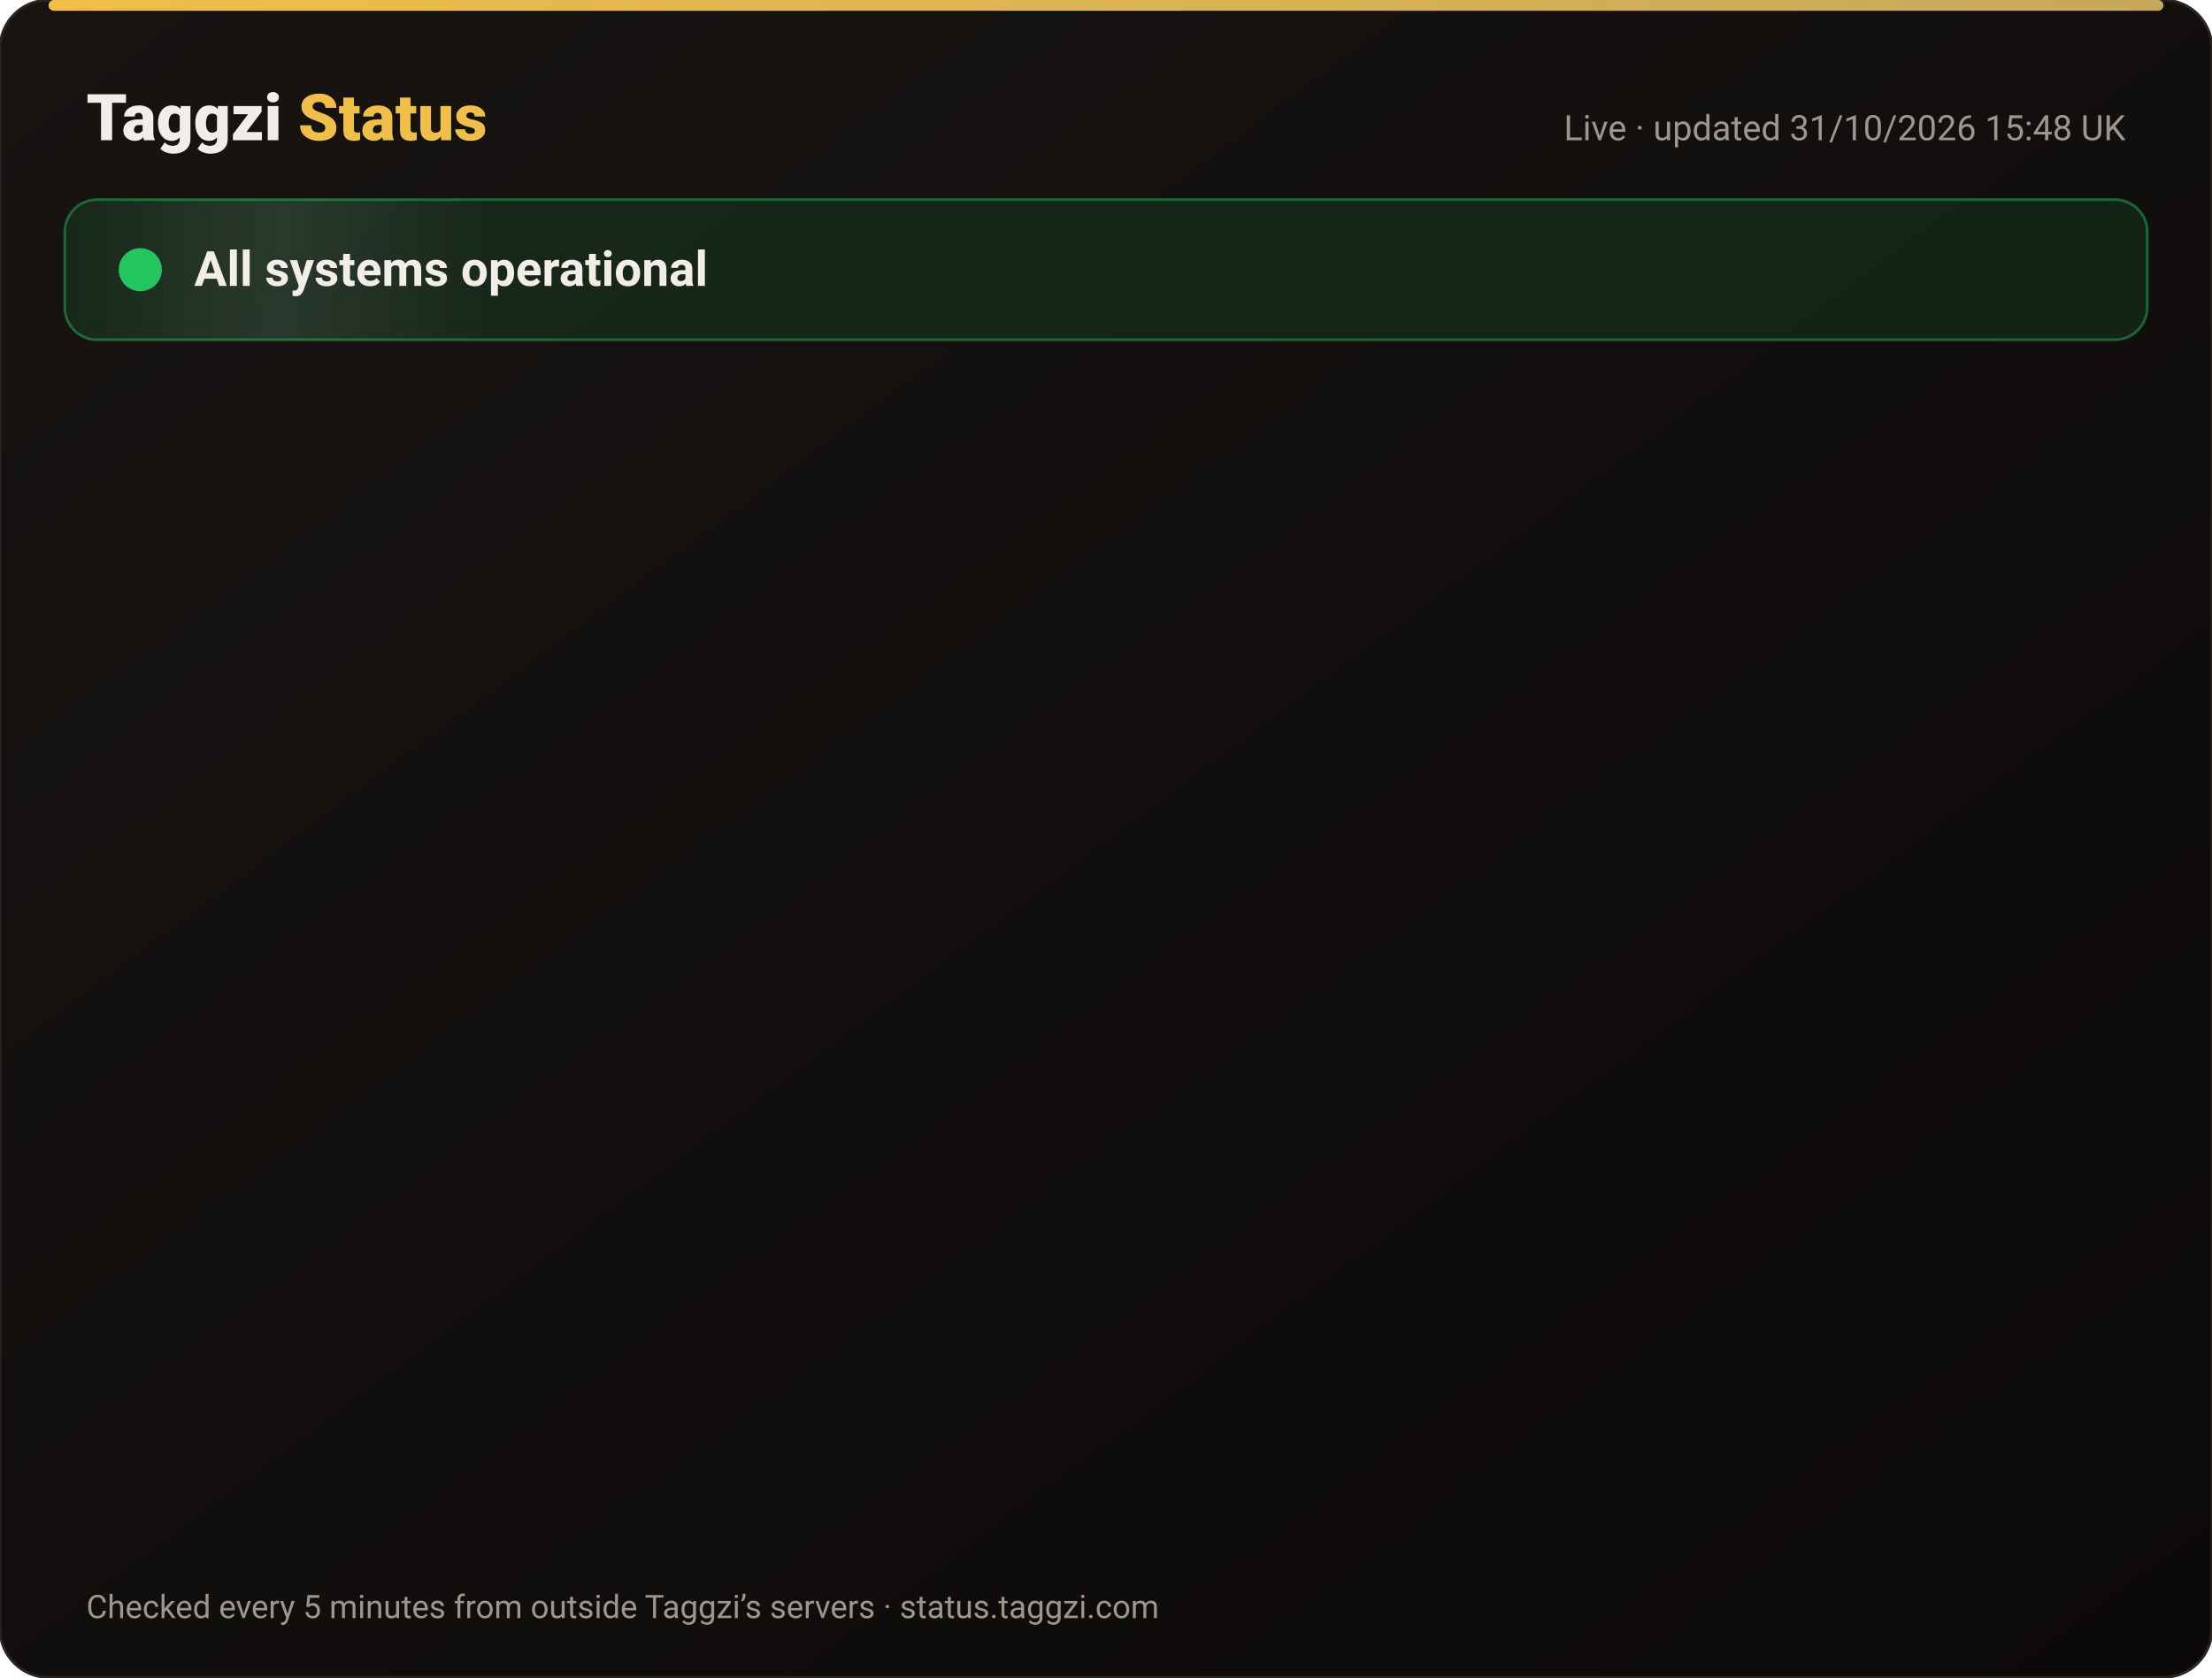
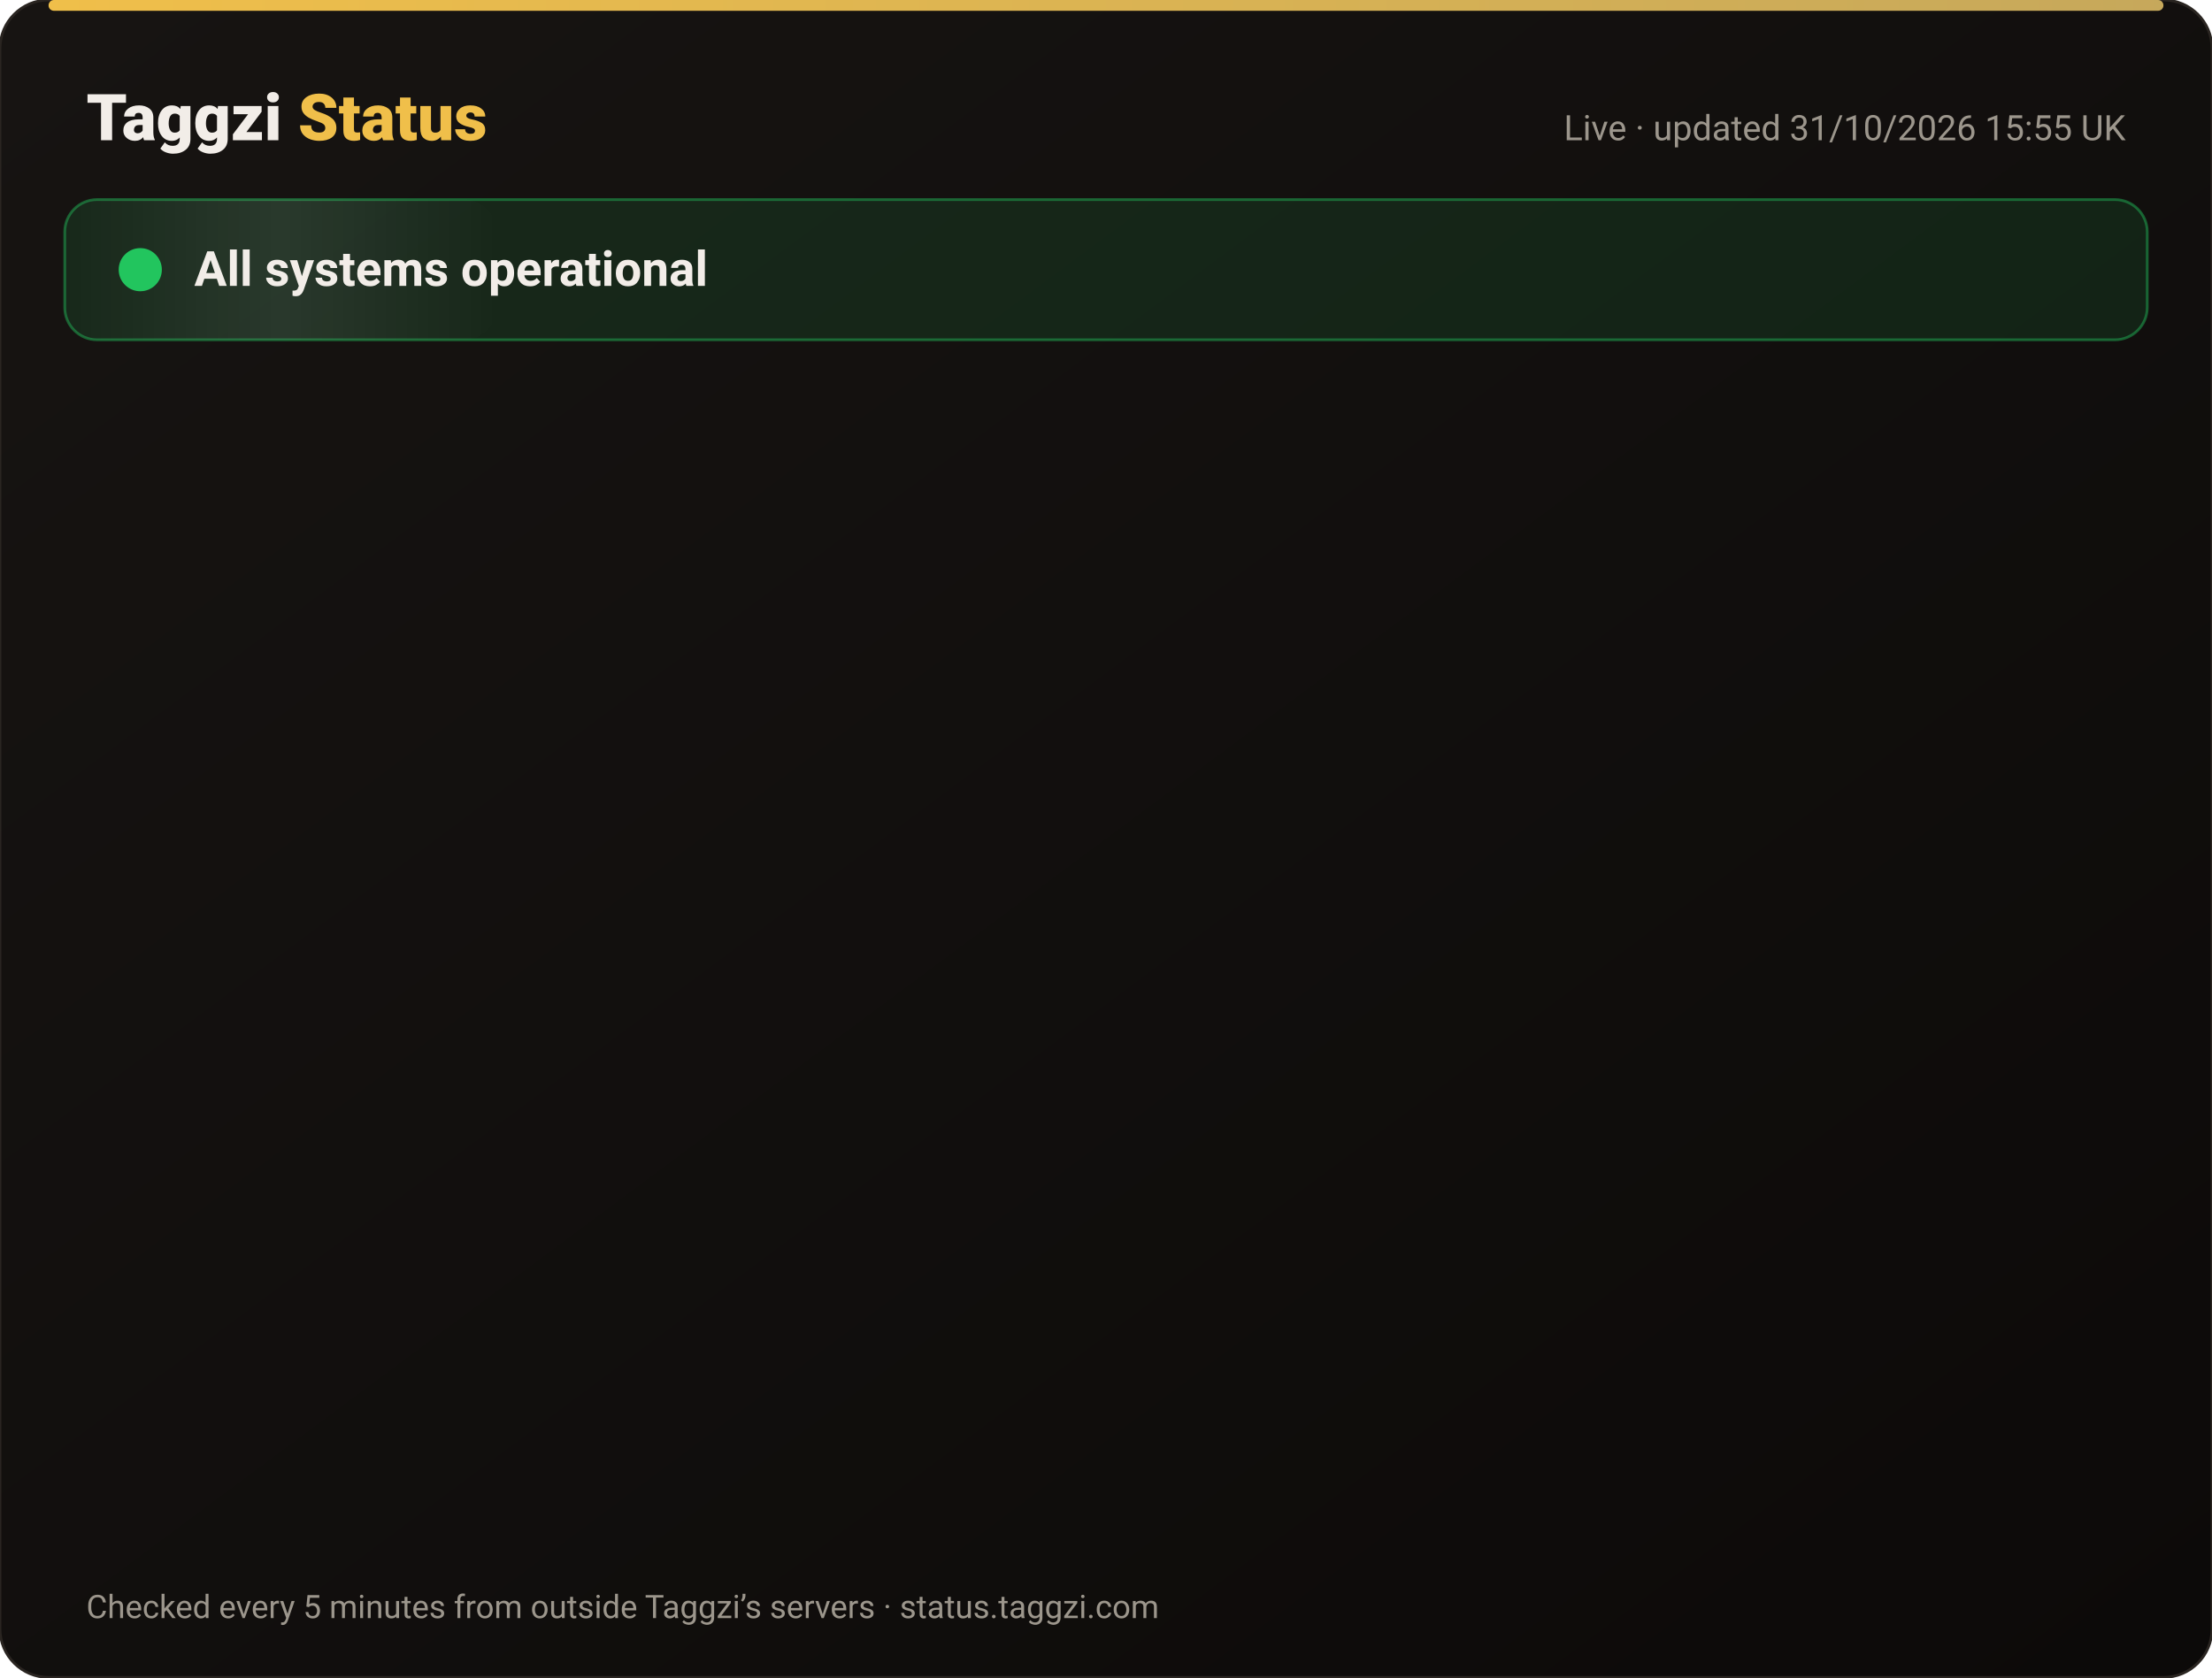
<svg xmlns="http://www.w3.org/2000/svg" width="820" height="622" viewBox="0 0 820 622" font-family="-apple-system,Segoe UI,Roboto,Helvetica,Arial,sans-serif">
  <defs>
    <linearGradient id="bg" x1="0" y1="0" x2="1" y2="1">
      <stop offset="0" stop-color="#171412" />
      <stop offset="1" stop-color="#0C0A09" />
    </linearGradient>
    <linearGradient id="gold" x1="0" x2="1">
      <stop offset="0" stop-color="#F0BF4A" />
      <stop offset="1" stop-color="#c6a85b" />
    </linearGradient>
    <linearGradient id="shine" x1="0" x2="1">
      <stop offset="0" stop-color="#fff" stop-opacity="0" />
      <stop offset=".5" stop-color="#fff" stop-opacity=".08" />
      <stop offset="1" stop-color="#fff" stop-opacity="0" />
    </linearGradient>
  </defs>
  <rect width="820" height="622" rx="18" fill="url(#bg)" stroke="#2a2521" />
  <rect x="18" y="0" width="784" height="4" rx="2" fill="url(#gold)" />
  <text x="32" y="52" font-size="24" font-weight="800" fill="#F2EDE8">Taggzi <tspan fill="#F0BF4A">Status</tspan>
  </text>
-   <text x="788" y="52" font-size="13" fill="#9C968C" text-anchor="end">Live · updated 31/10/2026 15:48 UK</text>
+   <text x="788" y="52" font-size="13" fill="#9C968C" text-anchor="end">Live · updated 31/10/2026 15:55 UK</text>
  <rect x="24" y="74" width="772" height="52" rx="12" fill="#22c55e" fill-opacity=".12" stroke="#22c55e" stroke-opacity=".45" />
  <rect x="24" y="74" width="160" height="52" rx="12" fill="url(#shine)">
    <animate attributeName="x" from="-160" to="820" dur="4s" repeatCount="indefinite" />
  </rect>
  <circle cx="52" cy="100" r="7" fill="#22c55e" />
  <circle cx="52" cy="100" r="7" fill="none" stroke="#22c55e" stroke-width="2">
    <animate attributeName="r" values="7;15;7" dur="2s" repeatCount="indefinite" />
    <animate attributeName="opacity" values=".9;0;.9" dur="2s" repeatCount="indefinite" />
  </circle>
  <text x="72" y="106" font-size="18" font-weight="700" fill="#F2EDE8">All systems operational</text>
  <g opacity="0">
    <animate attributeName="opacity" from="0" to="1" begin="0.00s" dur=".6s" fill="freeze" />
    <line x1="32" y1="188" x2="788" y2="188" stroke="#2a2521" />
    <circle cx="44" cy="166" r="6" fill="#22c55e">
      <animate attributeName="opacity" values="1;.45;1" dur="2.4s" begin="0.00s" repeatCount="indefinite" />
    </circle>
    <text x="62" y="171" font-size="15" font-weight="650" fill="#F2EDE8">Website</text>
    <text x="630" y="171" font-size="13" fill="#9C968C" text-anchor="end">99.96% uptime</text>
    <rect x="648" y="154" width="140" height="24" rx="12" fill="#22c55e" fill-opacity=".14" stroke="#22c55e" stroke-opacity=".5" />
    <text x="718" y="171" font-size="12" font-weight="700" fill="#22c55e" text-anchor="middle">Operational</text>
  </g>
  <g opacity="0">
    <animate attributeName="opacity" from="0" to="1" begin="0.15s" dur=".6s" fill="freeze" />
    <line x1="32" y1="234" x2="788" y2="234" stroke="#2a2521" />
    <circle cx="44" cy="212" r="6" fill="#22c55e">
      <animate attributeName="opacity" values="1;.45;1" dur="2.4s" begin="0.15s" repeatCount="indefinite" />
    </circle>
    <text x="62" y="217" font-size="15" font-weight="650" fill="#F2EDE8">Tag scans</text>
    <text x="630" y="217" font-size="13" fill="#9C968C" text-anchor="end">99.96% uptime</text>
    <rect x="648" y="200" width="140" height="24" rx="12" fill="#22c55e" fill-opacity=".14" stroke="#22c55e" stroke-opacity=".5" />
    <text x="718" y="217" font-size="12" font-weight="700" fill="#22c55e" text-anchor="middle">Operational</text>
  </g>
  <g opacity="0">
    <animate attributeName="opacity" from="0" to="1" begin="0.30s" dur=".6s" fill="freeze" />
    <line x1="32" y1="280" x2="788" y2="280" stroke="#2a2521" />
    <circle cx="44" cy="258" r="6" fill="#22c55e">
      <animate attributeName="opacity" values="1;.45;1" dur="2.4s" begin="0.30s" repeatCount="indefinite" />
    </circle>
    <text x="62" y="263" font-size="15" font-weight="650" fill="#F2EDE8">Manual tag lookup</text>
    <text x="630" y="263" font-size="13" fill="#9C968C" text-anchor="end">99.96% uptime</text>
    <rect x="648" y="246" width="140" height="24" rx="12" fill="#22c55e" fill-opacity=".14" stroke="#22c55e" stroke-opacity=".5" />
    <text x="718" y="263" font-size="12" font-weight="700" fill="#22c55e" text-anchor="middle">Operational</text>
  </g>
  <g opacity="0">
    <animate attributeName="opacity" from="0" to="1" begin="0.45s" dur=".6s" fill="freeze" />
    <line x1="32" y1="326" x2="788" y2="326" stroke="#2a2521" />
    <circle cx="44" cy="304" r="6" fill="#22c55e">
      <animate attributeName="opacity" values="1;.45;1" dur="2.4s" begin="0.45s" repeatCount="indefinite" />
    </circle>
    <text x="62" y="309" font-size="15" font-weight="650" fill="#F2EDE8">App &amp; login</text>
    <text x="630" y="309" font-size="13" fill="#9C968C" text-anchor="end">99.96% uptime</text>
    <rect x="648" y="292" width="140" height="24" rx="12" fill="#22c55e" fill-opacity=".14" stroke="#22c55e" stroke-opacity=".5" />
    <text x="718" y="309" font-size="12" font-weight="700" fill="#22c55e" text-anchor="middle">Operational</text>
  </g>
  <g opacity="0">
    <animate attributeName="opacity" from="0" to="1" begin="0.60s" dur=".6s" fill="freeze" />
    <line x1="32" y1="372" x2="788" y2="372" stroke="#2a2521" />
    <circle cx="44" cy="350" r="6" fill="#22c55e">
      <animate attributeName="opacity" values="1;.45;1" dur="2.4s" begin="0.60s" repeatCount="indefinite" />
    </circle>
    <text x="62" y="355" font-size="15" font-weight="650" fill="#F2EDE8">Community alerts</text>
    <text x="630" y="355" font-size="13" fill="#9C968C" text-anchor="end">99.96% uptime</text>
    <rect x="648" y="338" width="140" height="24" rx="12" fill="#22c55e" fill-opacity=".14" stroke="#22c55e" stroke-opacity=".5" />
    <text x="718" y="355" font-size="12" font-weight="700" fill="#22c55e" text-anchor="middle">Operational</text>
  </g>
  <g opacity="0">
    <animate attributeName="opacity" from="0" to="1" begin="0.75s" dur=".6s" fill="freeze" />
    <line x1="32" y1="418" x2="788" y2="418" stroke="#2a2521" />
    <circle cx="44" cy="396" r="6" fill="#22c55e">
      <animate attributeName="opacity" values="1;.45;1" dur="2.4s" begin="0.75s" repeatCount="indefinite" />
    </circle>
    <text x="62" y="401" font-size="15" font-weight="650" fill="#F2EDE8">Private calling</text>
    <text x="630" y="401" font-size="13" fill="#9C968C" text-anchor="end">99.96% uptime</text>
    <rect x="648" y="384" width="140" height="24" rx="12" fill="#22c55e" fill-opacity=".14" stroke="#22c55e" stroke-opacity=".5" />
    <text x="718" y="401" font-size="12" font-weight="700" fill="#22c55e" text-anchor="middle">Operational</text>
  </g>
  <g opacity="0">
    <animate attributeName="opacity" from="0" to="1" begin="0.90s" dur=".6s" fill="freeze" />
    <line x1="32" y1="464" x2="788" y2="464" stroke="#2a2521" />
    <circle cx="44" cy="442" r="6" fill="#22c55e">
      <animate attributeName="opacity" values="1;.45;1" dur="2.4s" begin="0.90s" repeatCount="indefinite" />
    </circle>
    <text x="62" y="447" font-size="15" font-weight="650" fill="#F2EDE8">Payments</text>
    <text x="630" y="447" font-size="13" fill="#9C968C" text-anchor="end">99.95% uptime</text>
    <rect x="648" y="430" width="140" height="24" rx="12" fill="#22c55e" fill-opacity=".14" stroke="#22c55e" stroke-opacity=".5" />
    <text x="718" y="447" font-size="12" font-weight="700" fill="#22c55e" text-anchor="middle">Operational</text>
  </g>
  <g opacity="0">
    <animate attributeName="opacity" from="0" to="1" begin="1.05s" dur=".6s" fill="freeze" />
    <line x1="32" y1="510" x2="788" y2="510" stroke="#2a2521" />
    <circle cx="44" cy="488" r="6" fill="#22c55e">
      <animate attributeName="opacity" values="1;.45;1" dur="2.4s" begin="1.05s" repeatCount="indefinite" />
    </circle>
    <text x="62" y="493" font-size="15" font-weight="650" fill="#F2EDE8">Email &amp; support</text>
    <text x="630" y="493" font-size="13" fill="#9C968C" text-anchor="end">99.96% uptime</text>
    <rect x="648" y="476" width="140" height="24" rx="12" fill="#22c55e" fill-opacity=".14" stroke="#22c55e" stroke-opacity=".5" />
    <text x="718" y="493" font-size="12" font-weight="700" fill="#22c55e" text-anchor="middle">Operational</text>
  </g>
  <g opacity="0">
    <animate attributeName="opacity" from="0" to="1" begin="1.20s" dur=".6s" fill="freeze" />
    <line x1="32" y1="556" x2="788" y2="556" stroke="#2a2521" />
    <circle cx="44" cy="534" r="6" fill="#22c55e">
      <animate attributeName="opacity" values="1;.45;1" dur="2.4s" begin="1.20s" repeatCount="indefinite" />
    </circle>
    <text x="62" y="539" font-size="15" font-weight="650" fill="#F2EDE8">Secure connection (SSL)</text>
    <text x="630" y="539" font-size="13" fill="#9C968C" text-anchor="end">100.00% uptime</text>
    <rect x="648" y="522" width="140" height="24" rx="12" fill="#22c55e" fill-opacity=".14" stroke="#22c55e" stroke-opacity=".5" />
    <text x="718" y="539" font-size="12" font-weight="700" fill="#22c55e" text-anchor="middle">Operational</text>
  </g>
  <text x="32" y="600" font-size="12" fill="#9C968C">Checked every 5 minutes from outside Taggzi’s servers · status.taggzi.com</text>
</svg>
